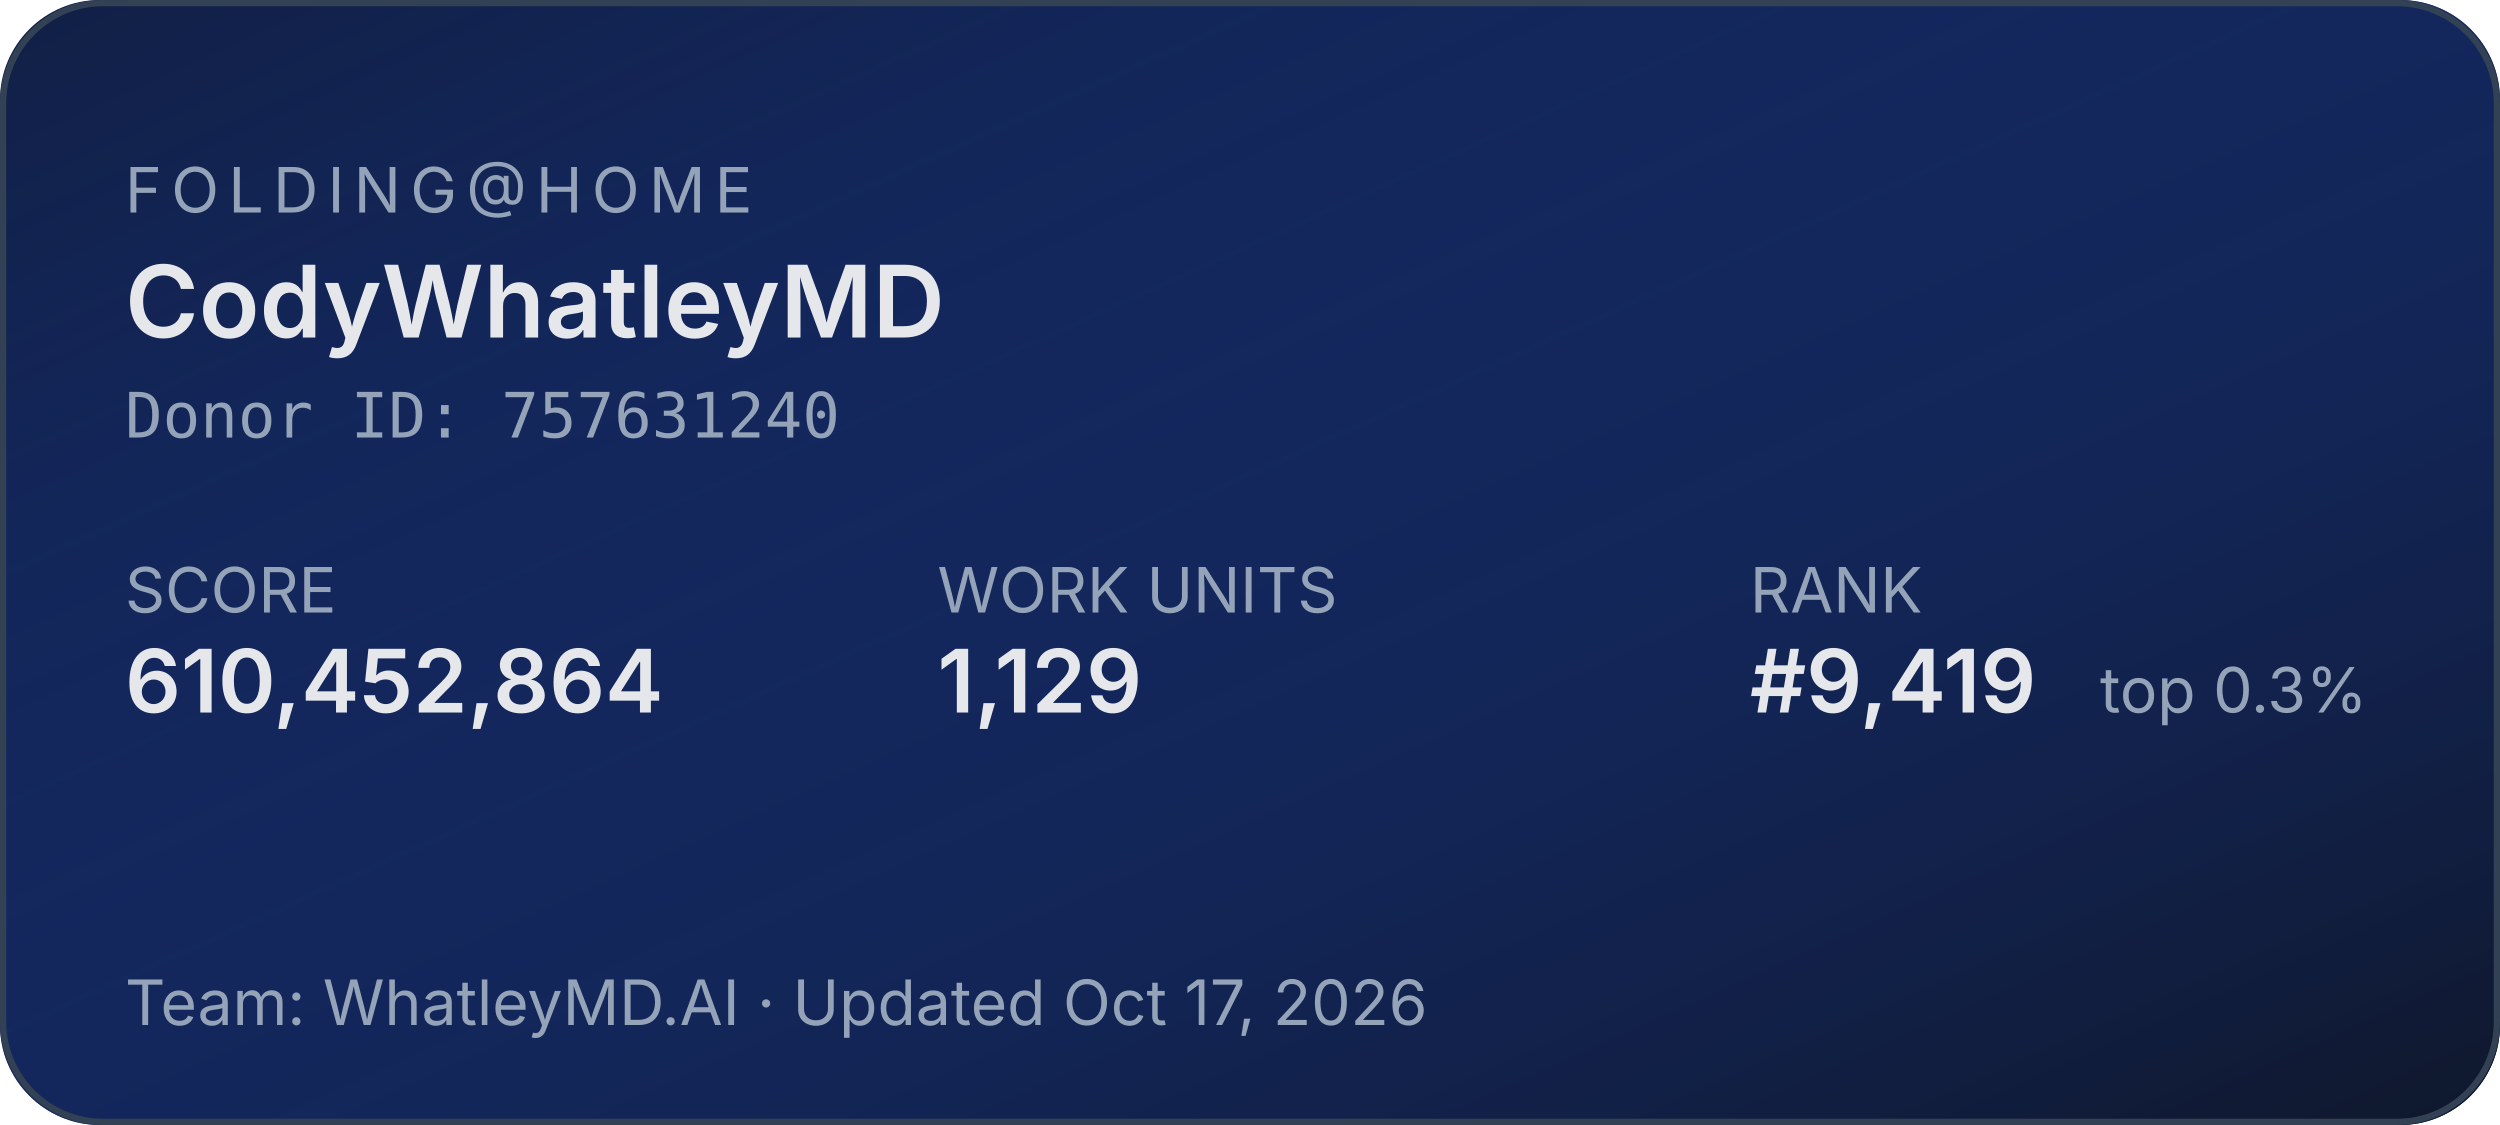
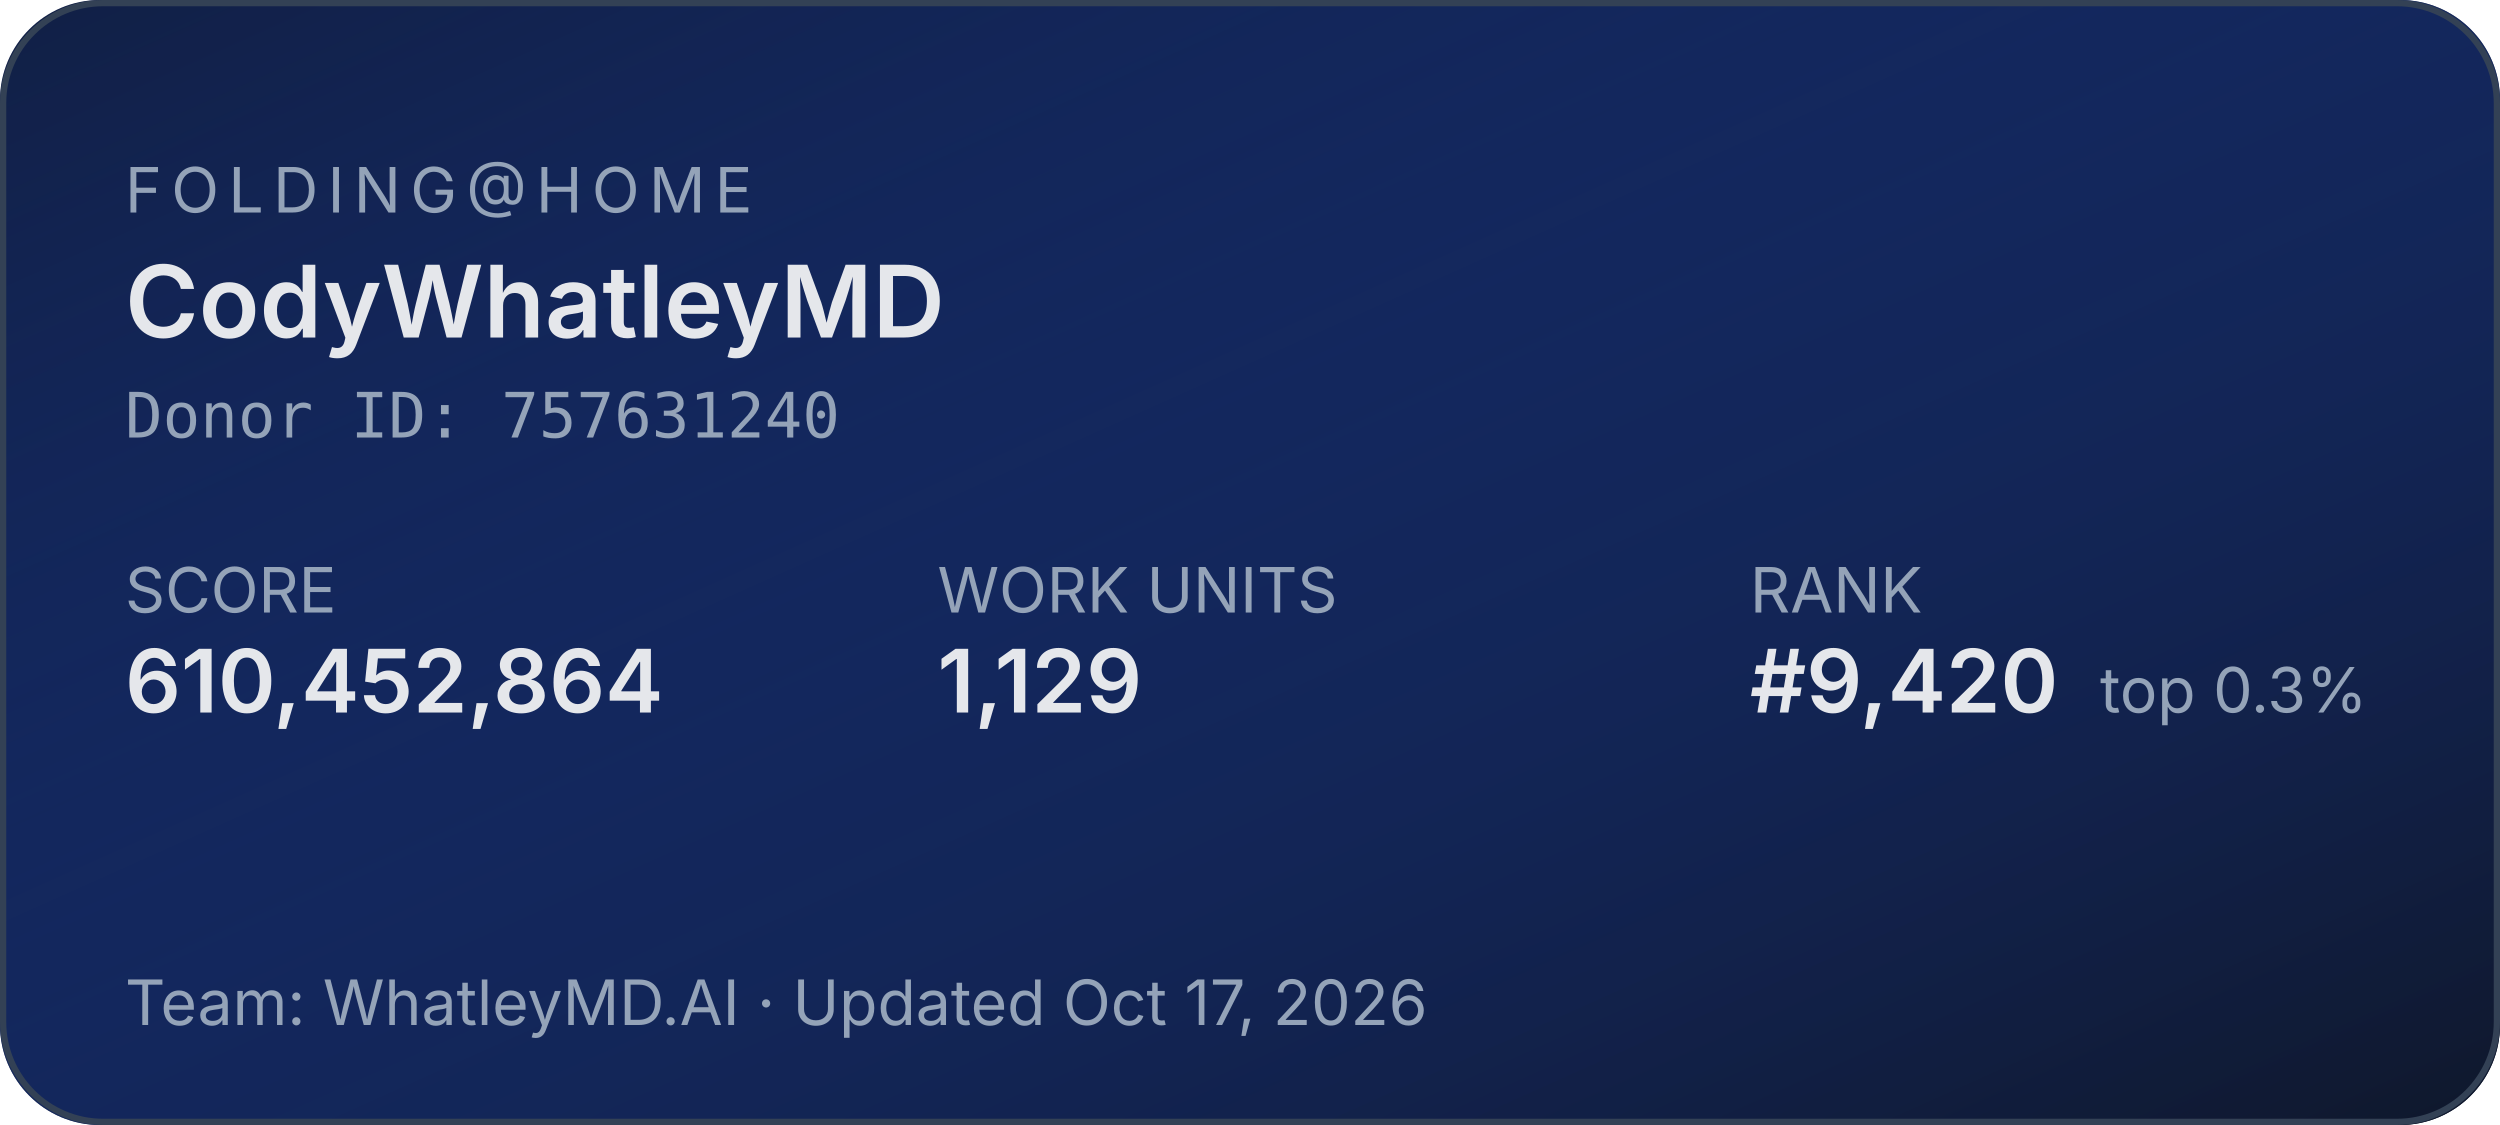
<svg xmlns="http://www.w3.org/2000/svg" width="400" height="180" role="img" aria-label="Folding@home stats for CodyWhatleyMD">
  <defs>
    <linearGradient id="bg" x1="0" y1="0" x2="1" y2="1">
      <stop offset="0%" stop-color="#1d4ed8" stop-opacity="0.15" />
      <stop offset="100%" stop-color="#0f172a" stop-opacity="1" />
    </linearGradient>
  </defs>
  <rect width="400" height="180" rx="16" fill="#0f172a" />
  <rect width="400" height="180" rx="16" fill="url(#bg)" />
  <rect x="0.5" y="0.5" width="399" height="179" rx="16" fill="none" stroke="#334155" stroke-width="1" />
  <g font-family="system-ui,-apple-system,sans-serif">
    <text x="20" y="34" fill="#94a3b8" font-size="10" letter-spacing="1.5" text-transform="uppercase">FOLDING@HOME</text>
    <text x="20" y="54" fill="#e5e7eb" font-size="16" font-weight="600">CodyWhatleyMD</text>
    <text x="20" y="70" fill="#94a3b8" font-size="10" font-family="ui-monospace,monospace">Donor ID: 757631240</text>
    <text x="20" y="98" fill="#94a3b8" font-size="10">SCORE</text>
    <text x="20" y="114" fill="#e5e7eb" font-size="14" font-weight="600">610,452,864</text>
    <text x="150" y="98" fill="#94a3b8" font-size="10">WORK UNITS</text>
    <text x="150" y="114" fill="#e5e7eb" font-size="14" font-weight="600">1,129</text>
    <text x="280" y="98" fill="#94a3b8" font-size="10">RANK</text>
-     <text x="280" y="114" fill="#e5e7eb" font-size="14" font-weight="600">#9,419</text>
+     <text x="280" y="114" fill="#e5e7eb" font-size="14" font-weight="600">#9,420</text>
    <text x="336" y="114" fill="#94a3b8" font-size="10">top 0.3%</text>
    <text x="20" y="164" fill="#94a3b8" font-size="10">Team: WhatleyMD.AI  ·  Updated Oct 17, 2026</text>
  </g>
</svg>
